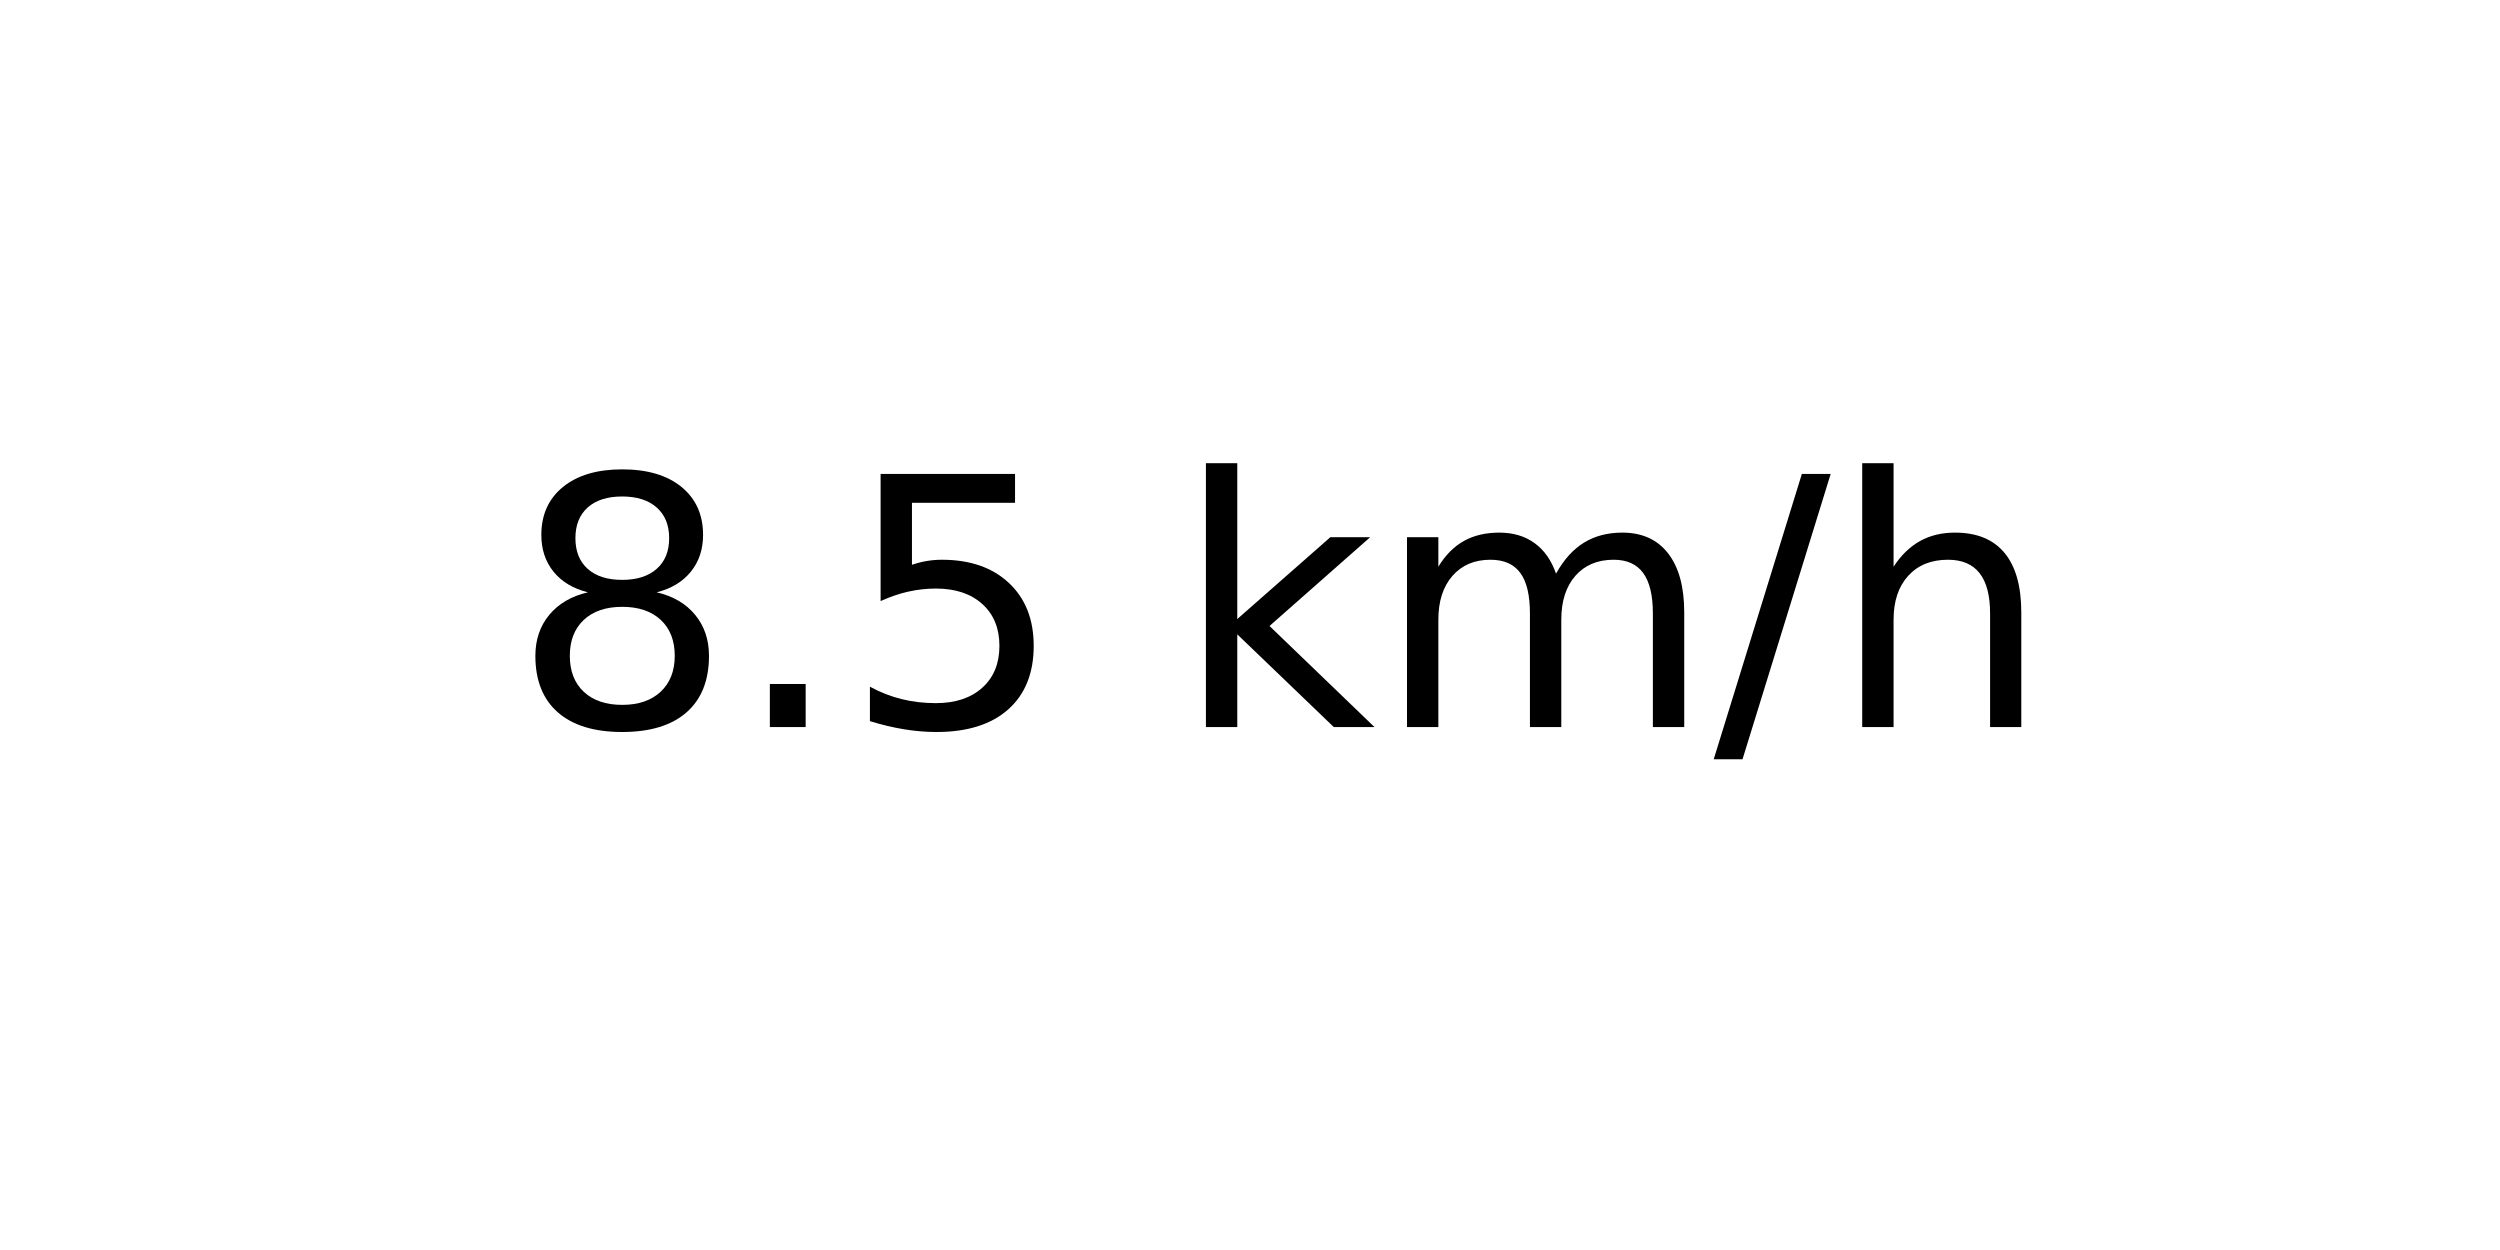
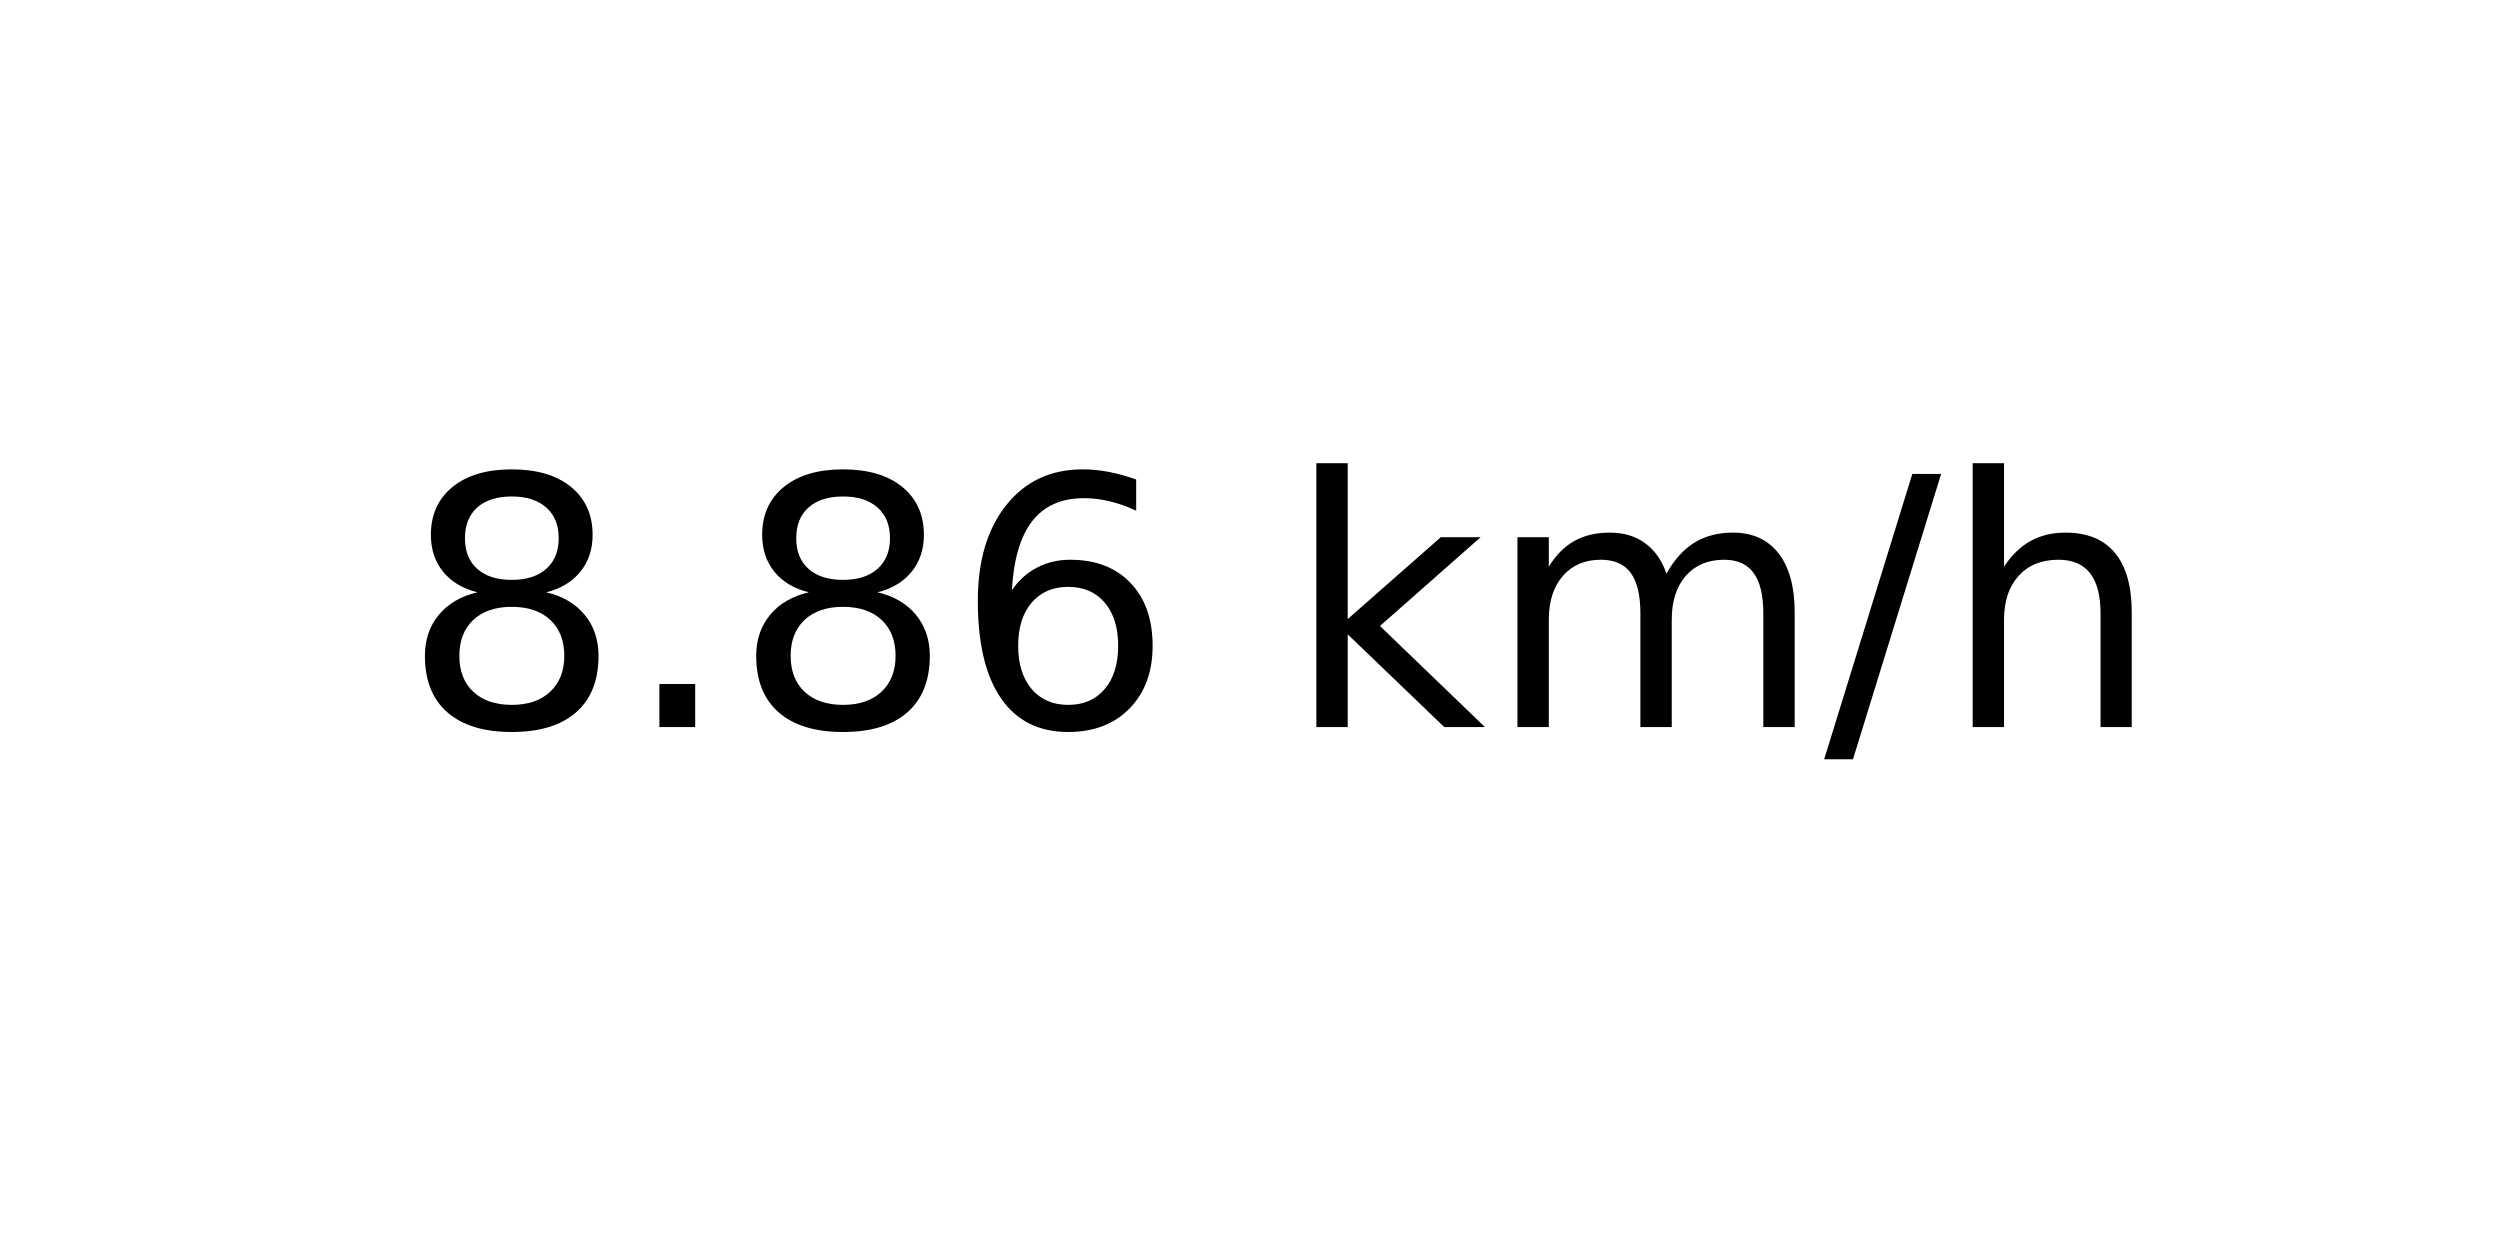
<svg xmlns="http://www.w3.org/2000/svg" xmlns:xlink="http://www.w3.org/1999/xlink" width="72pt" height="36pt" viewBox="0 0 72 36" version="1.1">
  <defs>
    <style type="text/css">*{stroke-linejoin: round; stroke-linecap: butt}</style>
  </defs>
  <g id="figure_1">
    <g id="axes_1">
      <g id="text_1">
-         <g transform="translate(14.74062 20.93937) scale(0.1 -0.1)">
+         <g transform="translate(11.55937 20.93937) scale(0.1 -0.1)">
          <defs>
            <path id="DejaVuSans-38" d="M 2034 2216  Q 1584 2216 1326 1975  Q 1069 1734 1069 1313  Q 1069 891 1326 650  Q 1584 409 2034 409  Q 2484 409 2743 651  Q 3003 894 3003 1313  Q 3003 1734 2745 1975  Q 2488 2216 2034 2216  z M 1403 2484  Q 997 2584 770 2862  Q 544 3141 544 3541  Q 544 4100 942 4425  Q 1341 4750 2034 4750  Q 2731 4750 3128 4425  Q 3525 4100 3525 3541  Q 3525 3141 3298 2862  Q 3072 2584 2669 2484  Q 3125 2378 3379 2068  Q 3634 1759 3634 1313  Q 3634 634 3220 271  Q 2806 -91 2034 -91  Q 1263 -91 848 271  Q 434 634 434 1313  Q 434 1759 690 2068  Q 947 2378 1403 2484  z M 1172 3481  Q 1172 3119 1398 2916  Q 1625 2713 2034 2713  Q 2441 2713 2670 2916  Q 2900 3119 2900 3481  Q 2900 3844 2670 4047  Q 2441 4250 2034 4250  Q 1625 4250 1398 4047  Q 1172 3844 1172 3481  z " transform="scale(0.015625)" />
            <path id="DejaVuSans-2e" d="M 684 794  L 1344 794  L 1344 0  L 684 0  L 684 794  z " transform="scale(0.015625)" />
-             <path id="DejaVuSans-35" d="M 691 4666  L 3169 4666  L 3169 4134  L 1269 4134  L 1269 2991  Q 1406 3038 1543 3061  Q 1681 3084 1819 3084  Q 2600 3084 3056 2656  Q 3513 2228 3513 1497  Q 3513 744 3044 326  Q 2575 -91 1722 -91  Q 1428 -91 1123 -41  Q 819 9 494 109  L 494 744  Q 775 591 1075 516  Q 1375 441 1709 441  Q 2250 441 2565 725  Q 2881 1009 2881 1497  Q 2881 1984 2565 2268  Q 2250 2553 1709 2553  Q 1456 2553 1204 2497  Q 953 2441 691 2322  L 691 4666  z " transform="scale(0.015625)" />
+             <path id="DejaVuSans-36" d="M 2113 2584  Q 1688 2584 1439 2293  Q 1191 2003 1191 1497  Q 1191 994 1439 701  Q 1688 409 2113 409  Q 2538 409 2786 701  Q 3034 994 3034 1497  Q 3034 2003 2786 2293  Q 2538 2584 2113 2584  z M 3366 4563  L 3366 3988  Q 3128 4100 2886 4159  Q 2644 4219 2406 4219  Q 1781 4219 1451 3797  Q 1122 3375 1075 2522  Q 1259 2794 1537 2939  Q 1816 3084 2150 3084  Q 2853 3084 3261 2657  Q 3669 2231 3669 1497  Q 3669 778 3244 343  Q 2819 -91 2113 -91  Q 1303 -91 875 529  Q 447 1150 447 2328  Q 447 3434 972 4092  Q 1497 4750 2381 4750  Q 2619 4750 2861 4703  Q 3103 4656 3366 4563  z " transform="scale(0.015625)" />
            <path id="DejaVuSans-20" transform="scale(0.015625)" />
            <path id="DejaVuSans-6b" d="M 581 4863  L 1159 4863  L 1159 1991  L 2875 3500  L 3609 3500  L 1753 1863  L 3688 0  L 2938 0  L 1159 1709  L 1159 0  L 581 0  L 581 4863  z " transform="scale(0.015625)" />
            <path id="DejaVuSans-6d" d="M 3328 2828  Q 3544 3216 3844 3400  Q 4144 3584 4550 3584  Q 5097 3584 5394 3201  Q 5691 2819 5691 2113  L 5691 0  L 5113 0  L 5113 2094  Q 5113 2597 4934 2840  Q 4756 3084 4391 3084  Q 3944 3084 3684 2787  Q 3425 2491 3425 1978  L 3425 0  L 2847 0  L 2847 2094  Q 2847 2600 2669 2842  Q 2491 3084 2119 3084  Q 1678 3084 1418 2786  Q 1159 2488 1159 1978  L 1159 0  L 581 0  L 581 3500  L 1159 3500  L 1159 2956  Q 1356 3278 1631 3431  Q 1906 3584 2284 3584  Q 2666 3584 2933 3390  Q 3200 3197 3328 2828  z " transform="scale(0.015625)" />
            <path id="DejaVuSans-2f" d="M 1625 4666  L 2156 4666  L 531 -594  L 0 -594  L 1625 4666  z " transform="scale(0.015625)" />
            <path id="DejaVuSans-68" d="M 3513 2113  L 3513 0  L 2938 0  L 2938 2094  Q 2938 2591 2744 2837  Q 2550 3084 2163 3084  Q 1697 3084 1428 2787  Q 1159 2491 1159 1978  L 1159 0  L 581 0  L 581 4863  L 1159 4863  L 1159 2956  Q 1366 3272 1645 3428  Q 1925 3584 2291 3584  Q 2894 3584 3203 3211  Q 3513 2838 3513 2113  z " transform="scale(0.015625)" />
          </defs>
          <use xlink:href="#DejaVuSans-38" />
          <use xlink:href="#DejaVuSans-2e" x="63.623" />
-           <use xlink:href="#DejaVuSans-35" x="95.41" />
-           <use xlink:href="#DejaVuSans-20" x="159.033" />
-           <use xlink:href="#DejaVuSans-6b" x="190.82" />
-           <use xlink:href="#DejaVuSans-6d" x="248.73" />
-           <use xlink:href="#DejaVuSans-2f" x="346.143" />
-           <use xlink:href="#DejaVuSans-68" x="379.834" />
+           <use xlink:href="#DejaVuSans-38" x="95.41" />
+           <use xlink:href="#DejaVuSans-36" x="159.033" />
+           <use xlink:href="#DejaVuSans-20" x="222.656" />
+           <use xlink:href="#DejaVuSans-6b" x="254.443" />
+           <use xlink:href="#DejaVuSans-6d" x="312.354" />
+           <use xlink:href="#DejaVuSans-2f" x="409.766" />
+           <use xlink:href="#DejaVuSans-68" x="443.457" />
        </g>
      </g>
    </g>
  </g>
</svg>
